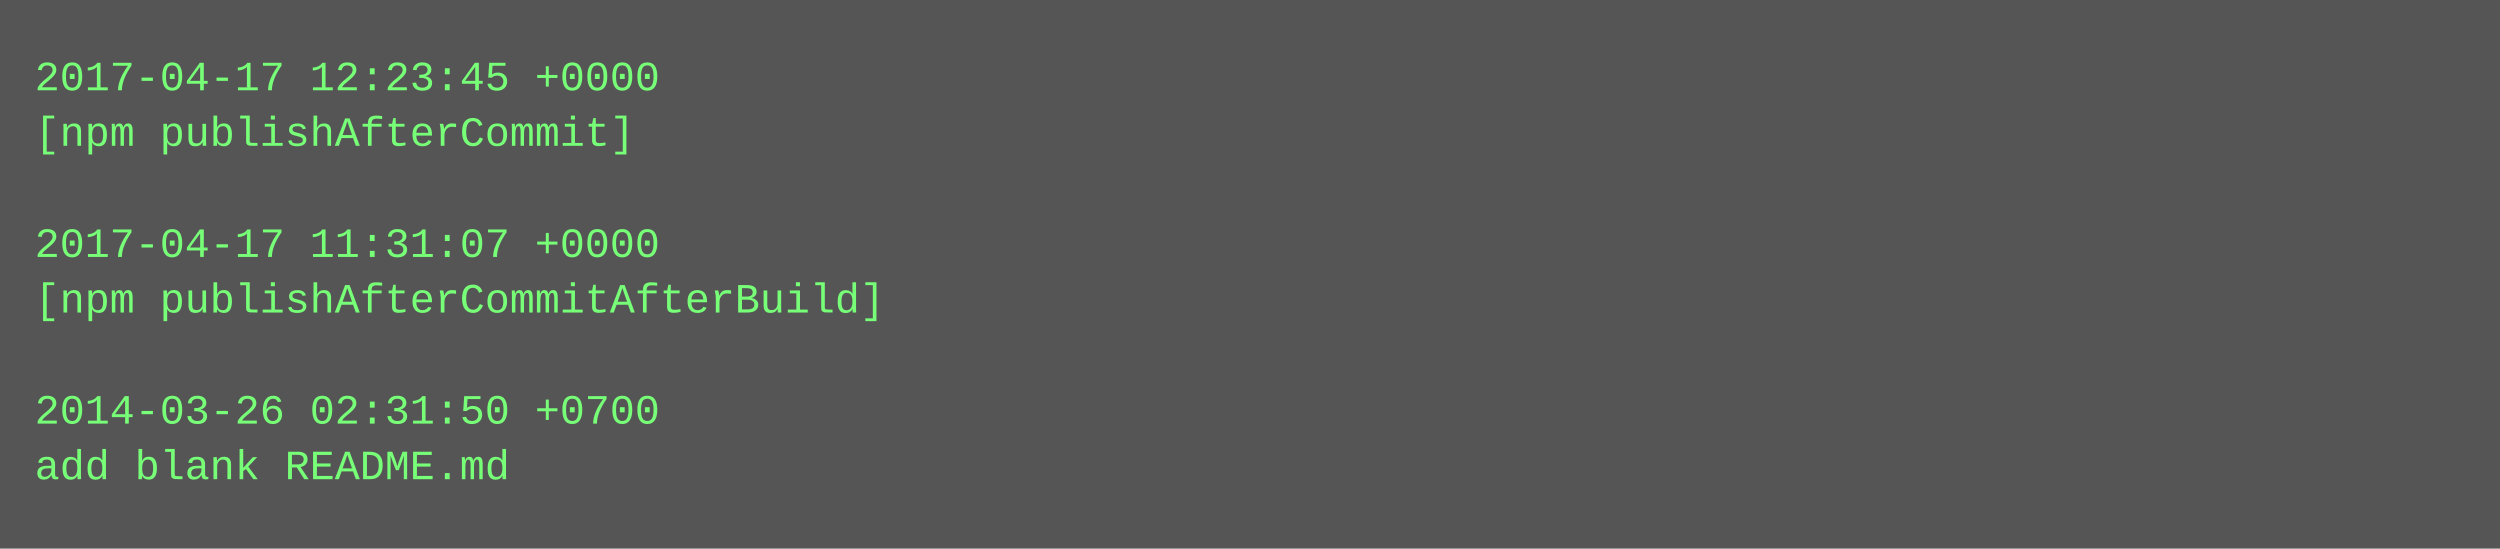
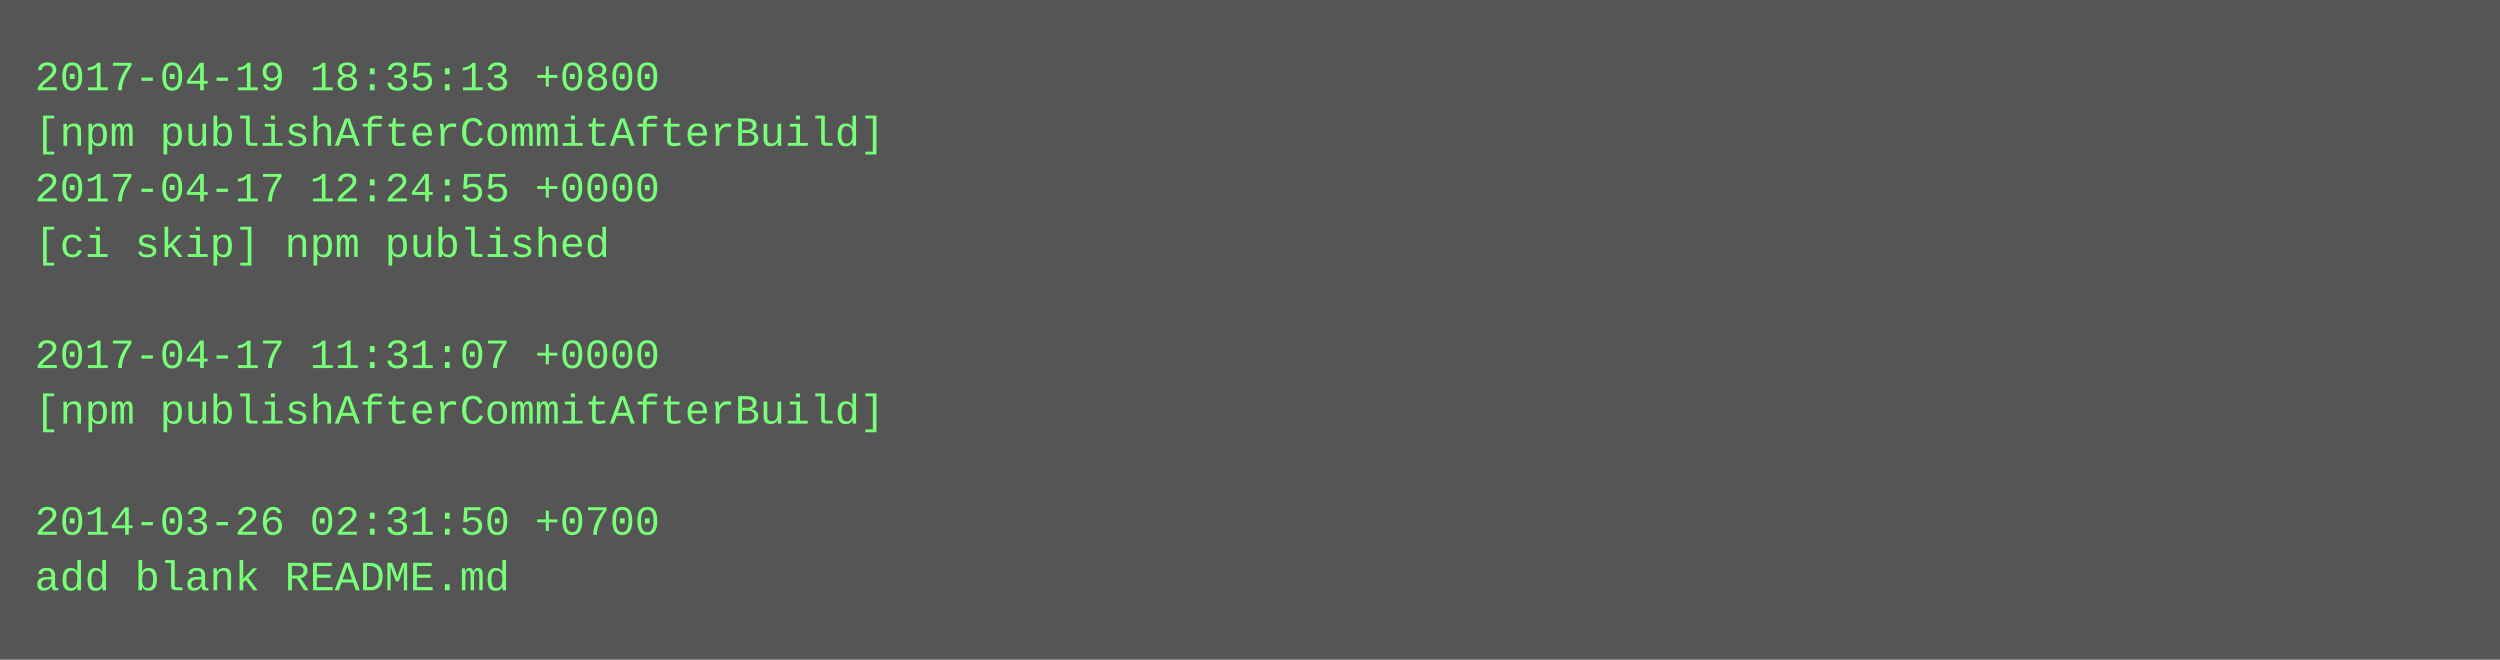
- <svg xmlns="http://www.w3.org/2000/svg" height="158" width="720">
-   <rect height="158" fill="#555" width="720" />
+ <svg xmlns="http://www.w3.org/2000/svg" height="190" width="720">
+   <rect height="190" fill="#555" width="720" />
  <text fill="#7f7" font-family="Courier New" font-size="12" xml:space="preserve">
-     <tspan x="10" y="26">2017-04-17 12:23:45 +0000</tspan>
-     <tspan x="10" y="42">[npm publishAfterCommit]</tspan>
-     <tspan x="10" y="58" />
-     <tspan x="10" y="74">2017-04-17 11:31:07 +0000</tspan>
-     <tspan x="10" y="90">[npm publishAfterCommitAfterBuild]</tspan>
-     <tspan x="10" y="106" />
-     <tspan x="10" y="122">2014-03-26 02:31:50 +0700</tspan>
-     <tspan x="10" y="138">add blank README.md</tspan>
+     <tspan x="10" y="26">2017-04-19 18:35:13 +0800</tspan>
+     <tspan x="10" y="42">[npm publishAfterCommitAfterBuild]</tspan>
+     <tspan x="10" y="58">2017-04-17 12:24:55 +0000</tspan>
+     <tspan x="10" y="74">[ci skip] npm published</tspan>
+     <tspan x="10" y="90" />
+     <tspan x="10" y="106">2017-04-17 11:31:07 +0000</tspan>
+     <tspan x="10" y="122">[npm publishAfterCommitAfterBuild]</tspan>
+     <tspan x="10" y="138" />
+     <tspan x="10" y="154">2014-03-26 02:31:50 +0700</tspan>
+     <tspan x="10" y="170">add blank README.md</tspan>
  </text>
</svg>
